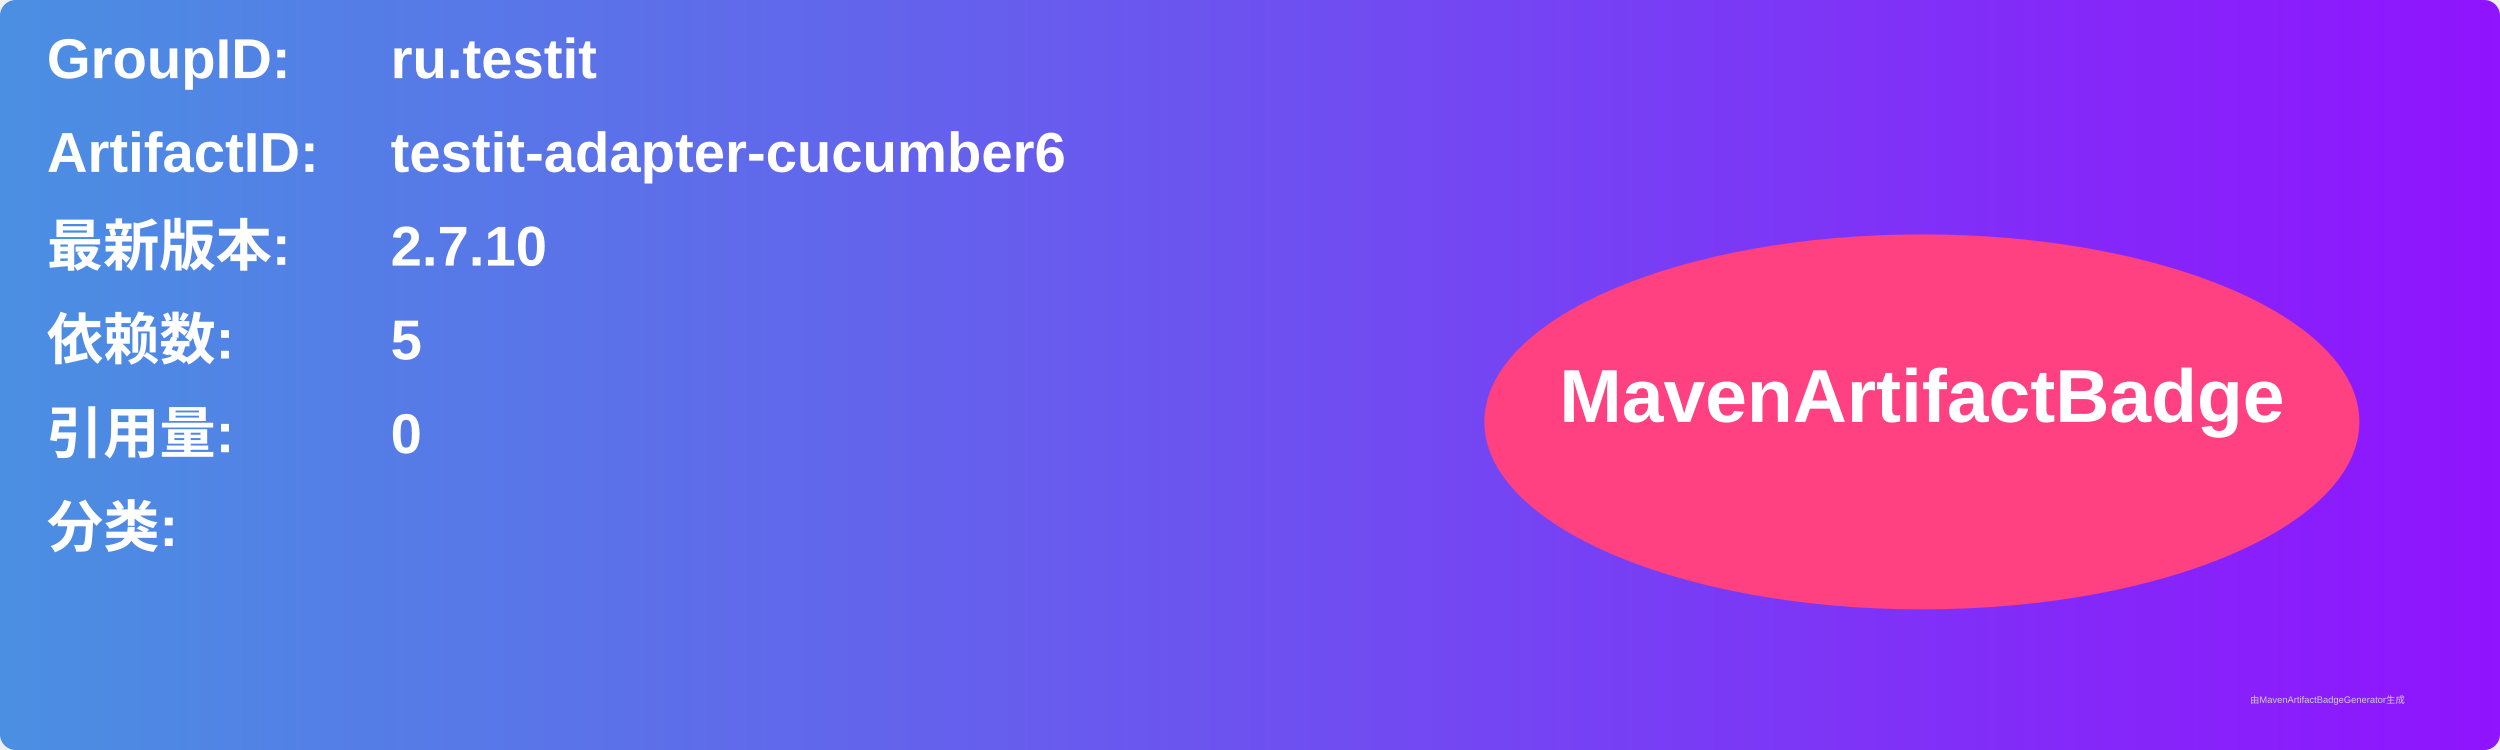
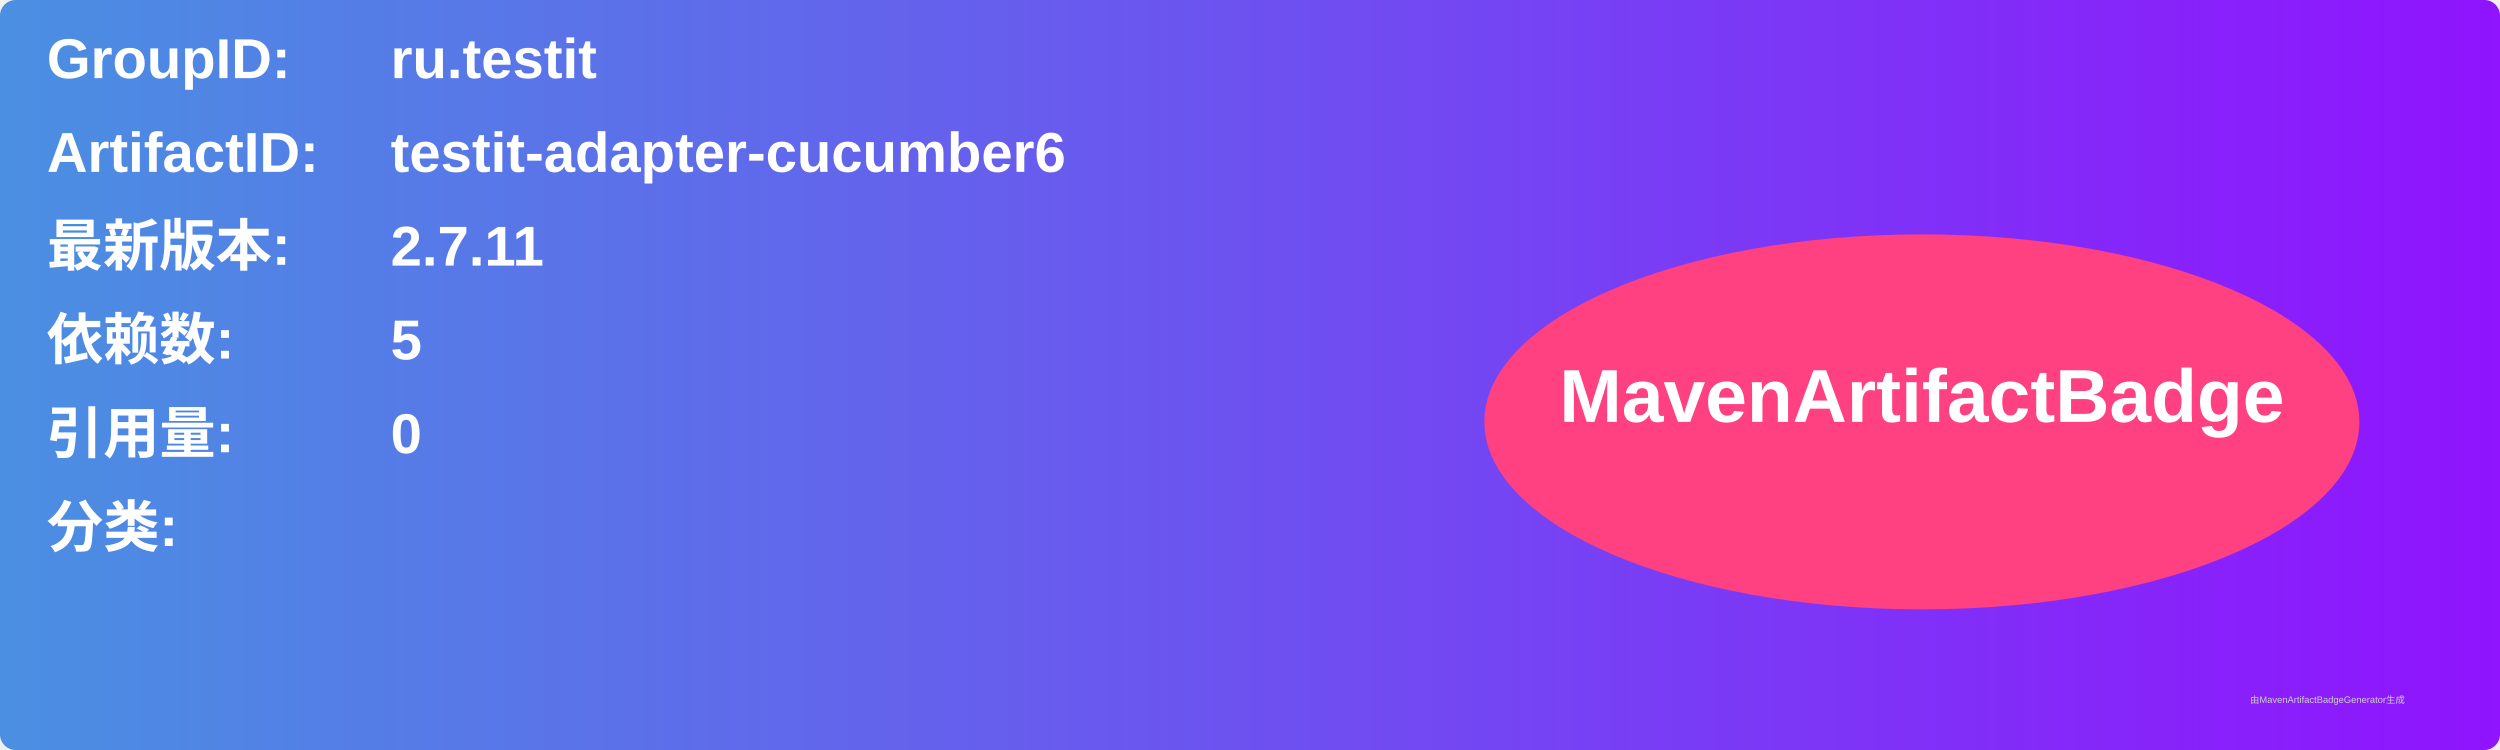
<svg xmlns="http://www.w3.org/2000/svg" width="800" height="240" viewBox="0 0 800 240">
  <linearGradient id="grad" x1="0%" y1="0%" x2="100%" y2="0%">
    <stop offset="0%" stop-color="#4a90e2" />
    <stop offset="100%" stop-color="#9013fe" />
  </linearGradient>
  <rect width="100%" height="100%" rx="5" ry="5" fill="url(#grad)" />
  <g transform="translate(15, 15)">
    <text x="0" y="10" font-family="Arial" font-size="18" fill="white" font-weight="bold" width="260">GroupID:</text>
    <text x="110" y="10" font-family="Arial" font-size="18" fill="white" font-weight="bold" width="460">ru.testit</text>
    <text x="0" y="40" font-family="Arial" font-size="18" fill="white" font-weight="bold" width="260">ArtifactID:</text>
    <text x="110" y="40" font-family="Arial" font-size="18" fill="white" font-weight="bold" width="460">testit-adapter-cucumber6</text>
    <text x="0" y="70" font-family="Arial" font-size="18" fill="white" font-weight="bold">最新版本:</text>
    <text x="110" y="70" font-family="Arial" font-size="18" fill="white" font-weight="bold">
-       <tspan font-weight="bold">2.7.10</tspan>
+       <tspan font-weight="bold">2.7.11</tspan>
    </text>
    <text x="0" y="100" font-family="Arial" font-size="18" fill="white" font-weight="bold">依赖数: </text>
    <text x="110" y="100" font-family="Arial" font-size="18" fill="white">
      <tspan font-weight="bold">5</tspan>
    </text>
    <text x="0" y="130" font-family="Arial" font-size="18" fill="white" font-weight="bold">引用量: </text>
    <text x="110" y="130" font-family="Arial" font-size="18" fill="white">
      <tspan font-weight="bold">0</tspan>
    </text>
    <text x="0" y="160" font-family="Arial" font-size="18" fill="white" font-weight="bold">分类:</text>
    <text x="10" y="190" font-family="Arial" font-size="10" fill="white">
      <tspan font-weight="bold" />
    </text>
    <ellipse cx="600" cy="120" rx="140" ry="60" fill="#ff4081" />
    <text x="600" y="120" text-anchor="middle" font-family="Arial" font-size="24" fill="white" font-weight="bold">MavenArtifactBadge</text>
  </g>
  <text x="720" y="225" font-family="Arial" font-size="3" fill="#d0d0d0">由MavenArtifactBadgeGenerator生成</text>
</svg>
